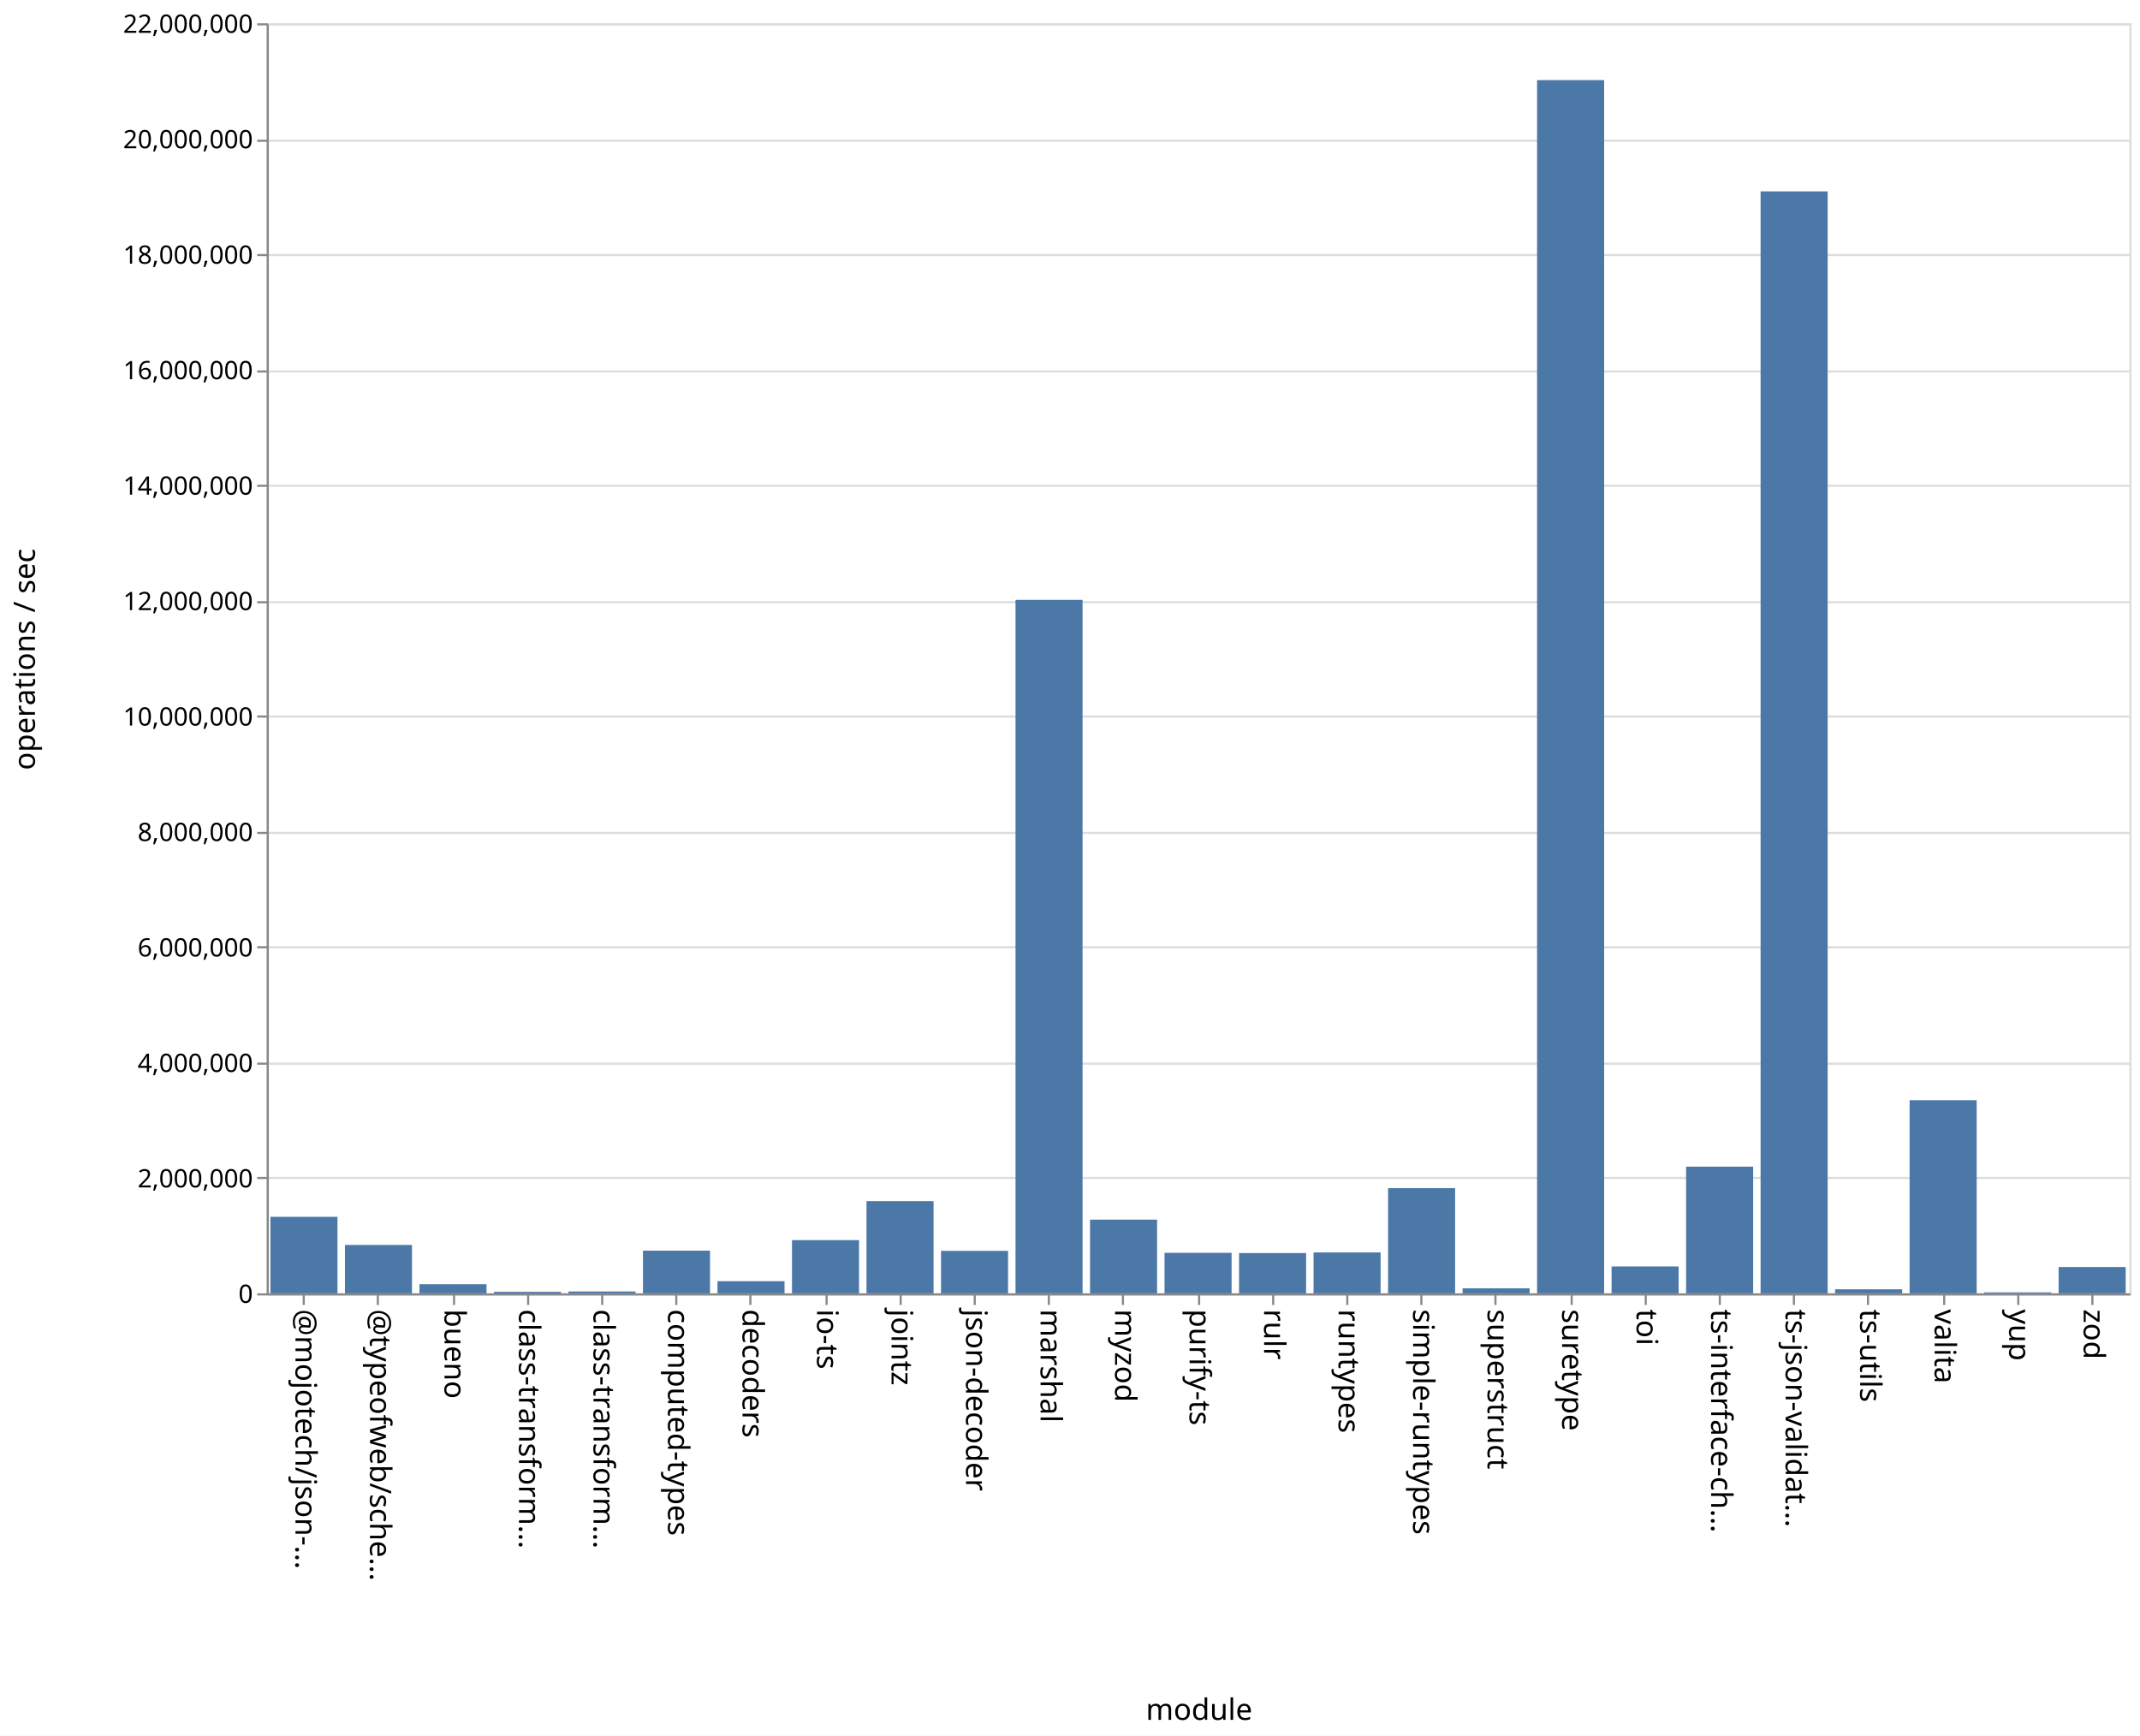
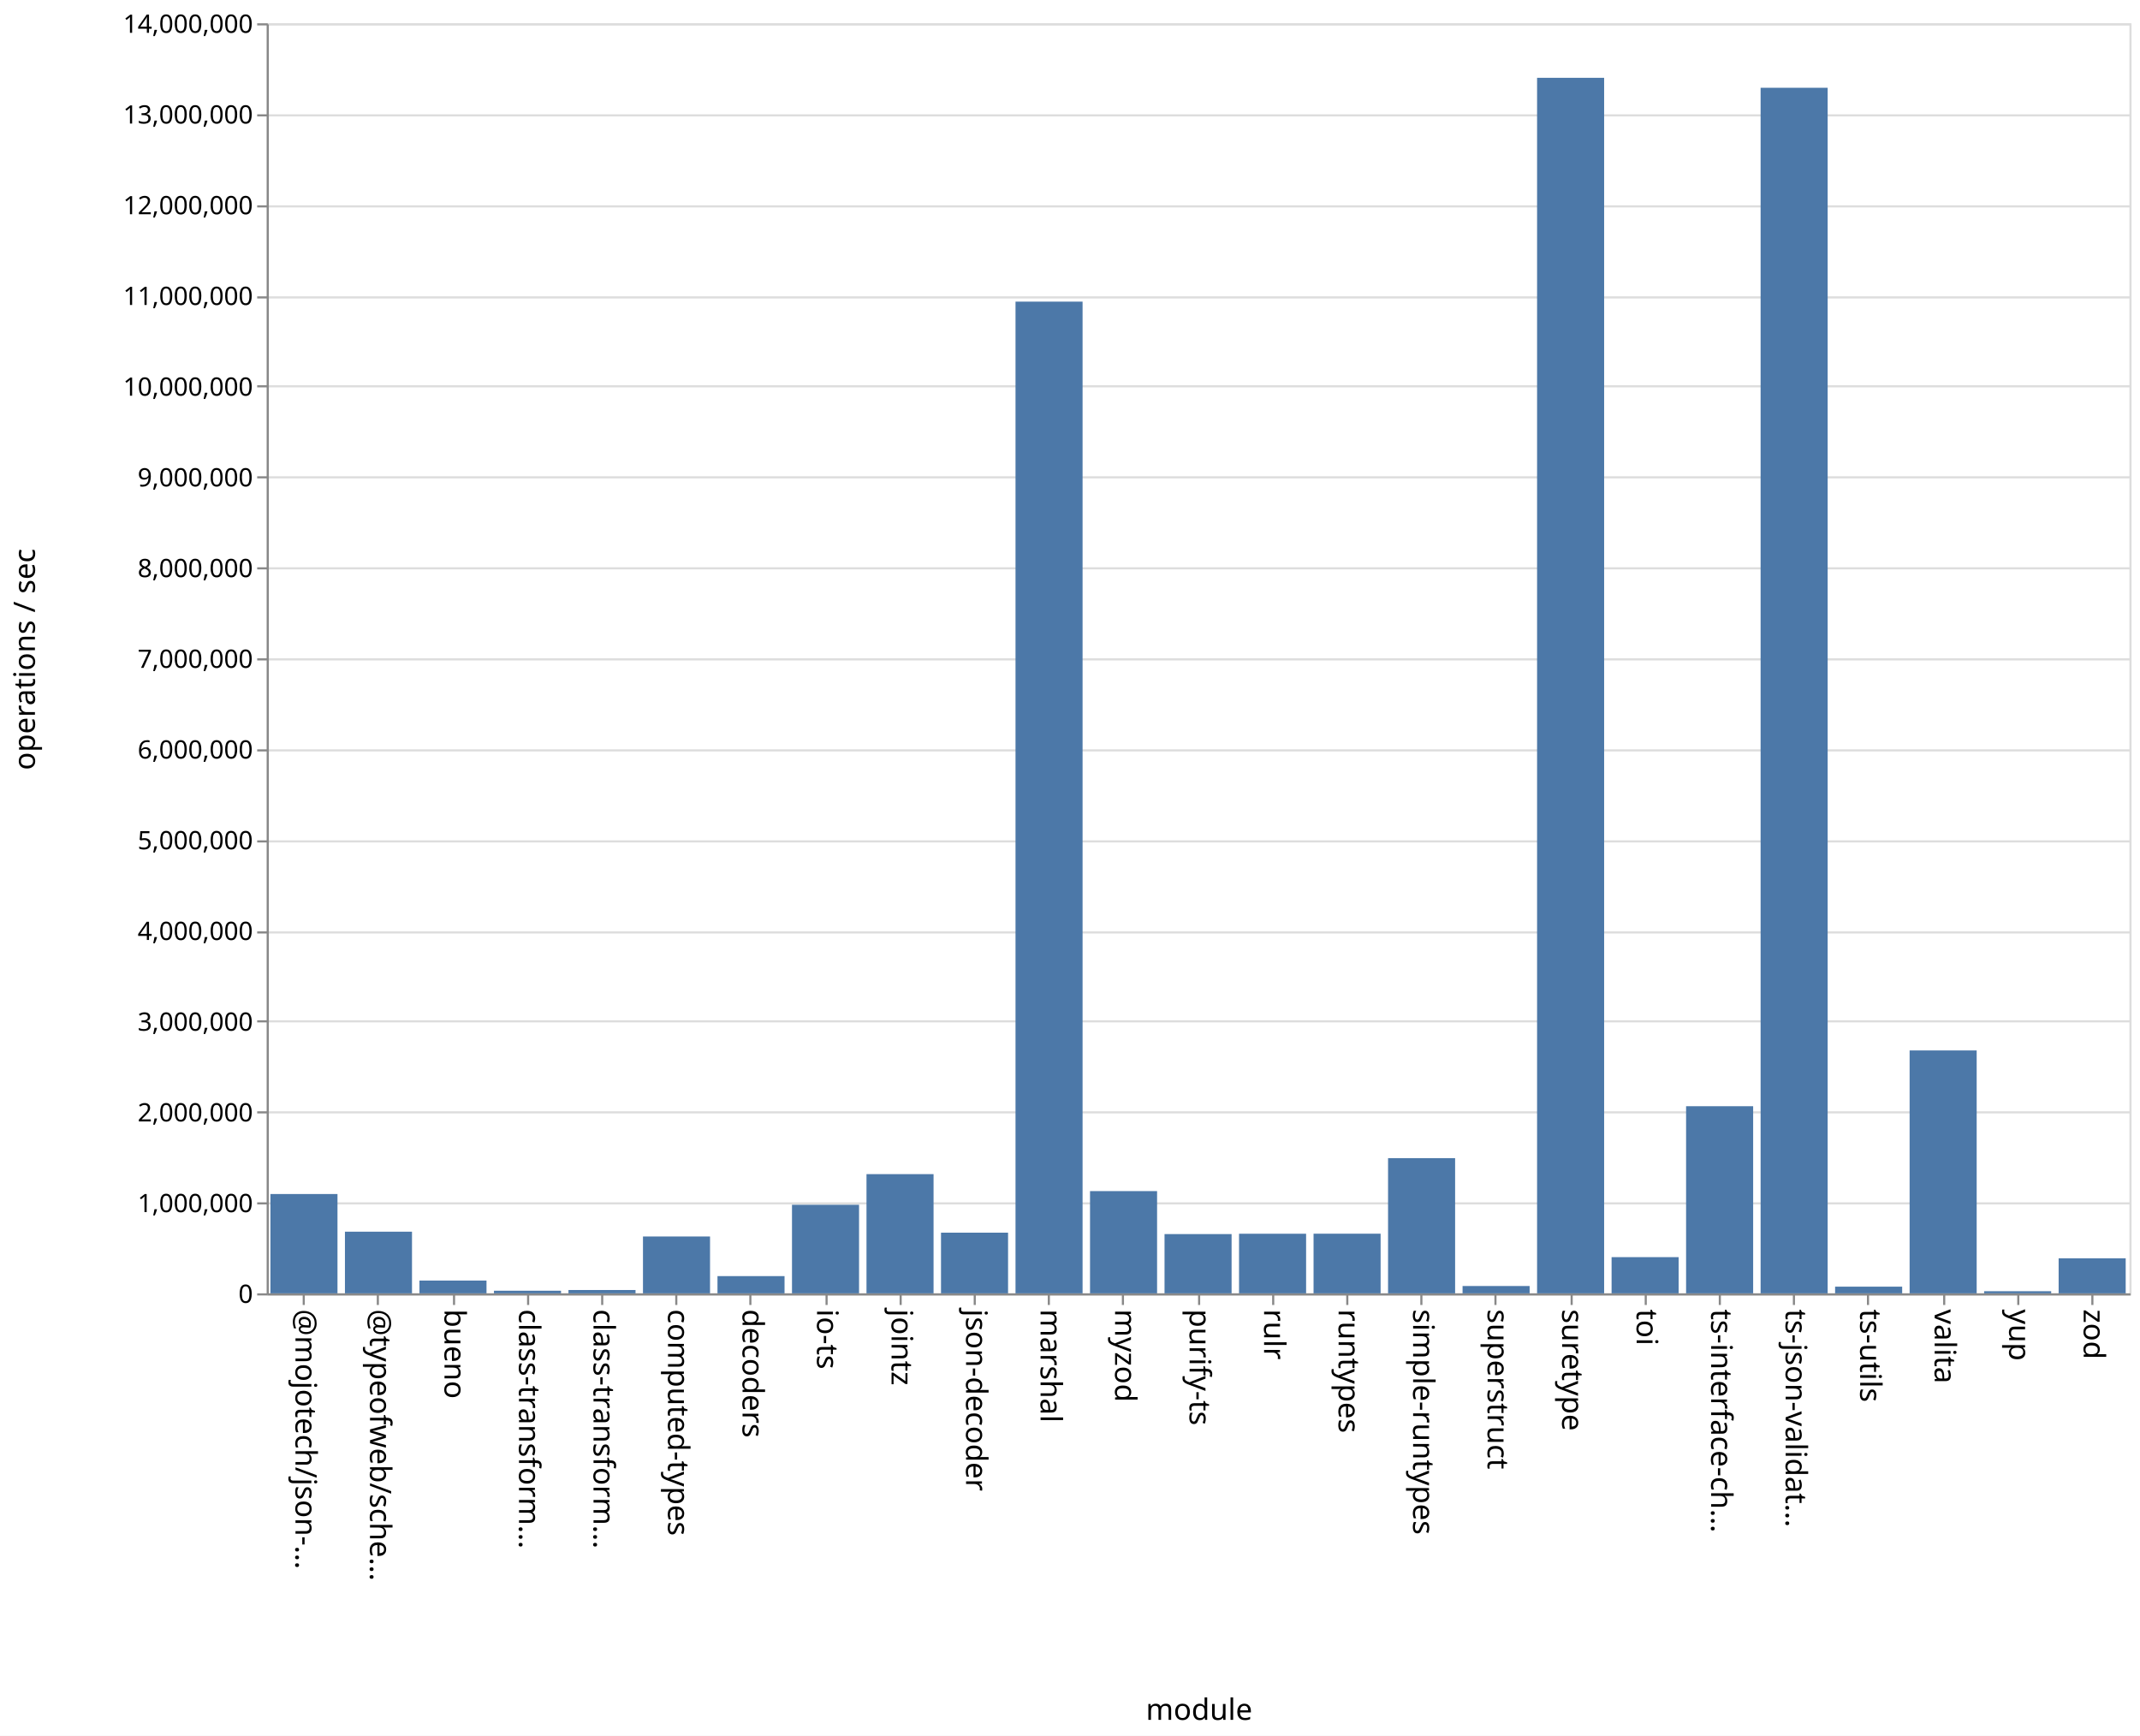
<svg xmlns="http://www.w3.org/2000/svg" class="marks" width="1011" height="820">
  <path fill="#fff" d="M0 0h1011v820H0z" />
  <g class="mark-group role-frame root" aria-roledescription="group mark container" fill="none" stroke-miterlimit="10">
    <path class="background" aria-hidden="true" d="M126.5 11.5h880v600h-880z" stroke="#ddd" />
-     <g class="mark-group role-axis" aria-roledescription="axis" aria-label="Y-axis for a linear scale with values from 0 to 22,000,000">
+     <g class="mark-group role-axis" aria-roledescription="axis" aria-label="Y-axis for a linear scale with values from 0 to 14,000,000">
      <path class="background" aria-hidden="true" d="M126.5 11.5z" pointer-events="none" />
      <g class="mark-rule role-axis-grid" pointer-events="none" stroke="#ddd">
-         <path d="M126.5 611.5h880M126.5 556.5h880M126.5 502.5h880M126.5 447.5h880M126.5 393.5h880M126.5 338.5h880M126.5 284.5h880M126.5 229.5h880M126.5 175.5h880M126.5 120.5h880M126.5 66.5h880M126.5 11.5h880" />
+         <path d="M126.5 611.5h880M126.5 568.5h880M126.5 525.5h880M126.5 482.5h880M126.5 440.5h880M126.5 397.5h880M126.5 354.5h880M126.5 311.5h880M126.5 268.5h880M126.5 225.5h880M126.5 182.5h880M126.5 140.5h880M126.5 97.5h880M126.5 54.5h880M126.5 11.5h880" />
      </g>
    </g>
    <g class="mark-group role-axis" aria-roledescription="axis" aria-label="X-axis titled 'module' for a discrete scale with 25 values: @mojotech/json-type-validation, @typeofweb/schema, bueno, class-transformer-validator-async, class-transformer-validator-sync, ending with zod">
      <path class="background" aria-hidden="true" d="M126.5 611.5z" pointer-events="none" />
      <g class="mark-rule role-axis-tick" pointer-events="none" stroke="#888">
        <path d="M143.5 611.5v5M178.5 611.5v5M214.5 611.5v5M249.5 611.5v5M284.5 611.5v5M319.5 611.5v5M354.5 611.5v5M390.5 611.5v5M425.5 611.5v5M460.5 611.5v5M495.5 611.5v5M530.5 611.5v5M566.5 611.5v5M601.5 611.5v5M636.5 611.5v5M671.5 611.5v5M706.5 611.5v5M742.5 611.5v5M777.5 611.5v5M812.5 611.5v5M847.5 611.5v5M882.5 611.5v5M918.5 611.5v5M953.5 611.5v5M988.5 611.5v5" />
      </g>
      <g class="mark-text role-axis-label" pointer-events="none" font-family="sans-serif" font-size="14" fill="#000">
        <text transform="rotate(90 -239.45 379.05)">@mojotech/json-…</text>
        <text transform="rotate(90 -221.85 396.65)">@typeofweb/sche…</text>
        <text transform="rotate(90 -204.25 414.25)">bueno</text>
        <text transform="rotate(90 -186.65 431.85)">class-transform…</text>
        <text transform="rotate(90 -169.05 449.45)">class-transform…</text>
        <text transform="rotate(90 -151.45 467.05)">computed-types</text>
        <text transform="rotate(90 -133.85 484.65)">decoders</text>
        <text transform="rotate(90 -116.25 502.25)">io-ts</text>
        <text transform="rotate(90 -98.65 519.85)">jointz</text>
        <text transform="rotate(90 -81.05 537.45)">json-decoder</text>
        <text transform="rotate(90 -63.45 555.05)">marshal</text>
        <text transform="rotate(90 -45.85 572.65)">myzod</text>
        <text transform="rotate(90 -28.25 590.25)">purify-ts</text>
        <text transform="rotate(90 -10.65 607.85)">rulr</text>
        <text transform="rotate(90 6.95 625.45)">runtypes</text>
        <text transform="rotate(90 24.55 643.05)">simple-runtypes</text>
        <text transform="rotate(90 42.15 660.65)">superstruct</text>
        <text transform="rotate(90 59.75 678.25)">suretype</text>
        <text transform="rotate(90 77.35 695.85)">toi</text>
        <text transform="rotate(90 94.95 713.45)">ts-interface-ch…</text>
        <text transform="rotate(90 112.55 731.05)">ts-json-validat…</text>
        <text transform="rotate(90 130.15 748.65)">ts-utils</text>
        <text transform="rotate(90 147.75 766.25)">valita</text>
        <text transform="rotate(90 165.35 783.85)">yup</text>
        <text transform="rotate(90 182.95 801.45)">zod</text>
      </g>
      <path stroke="#888" d="M126.5 611.5h880" class="mark-rule role-axis-domain" pointer-events="none" />
      <text text-anchor="middle" transform="translate(566.5 812.5)" font-family="sans-serif" font-size="14" fill="#000" class="mark-text role-axis-title" pointer-events="none">module</text>
    </g>
-     <g class="mark-group role-axis" aria-roledescription="axis" aria-label="Y-axis titled 'operations / sec' for a linear scale with values from 0 to 22,000,000">
+     <g class="mark-group role-axis" aria-roledescription="axis" aria-label="Y-axis titled 'operations / sec' for a linear scale with values from 0 to 14,000,000">
      <path class="background" aria-hidden="true" d="M126.5 11.5z" pointer-events="none" />
      <g class="mark-rule role-axis-tick" pointer-events="none" stroke="#888">
-         <path d="M126.5 611.5h-5M126.5 556.5h-5M126.5 502.5h-5M126.5 447.5h-5M126.5 393.5h-5M126.5 338.5h-5M126.5 284.5h-5M126.5 229.5h-5M126.5 175.5h-5M126.5 120.5h-5M126.5 66.5h-5M126.5 11.5h-5" />
+         <path d="M126.5 611.5h-5M126.5 568.5h-5M126.5 525.5h-5M126.5 482.5h-5M126.5 440.5h-5M126.5 397.5h-5M126.5 354.5h-5M126.5 311.5h-5M126.5 268.5h-5M126.5 225.5h-5M126.5 182.5h-5M126.5 140.5h-5M126.5 97.5h-5M126.5 54.5h-5M126.5 11.5h-5" />
      </g>
      <g class="mark-text role-axis-label" pointer-events="none" text-anchor="end" font-family="sans-serif" font-size="12" fill="#000">
        <text transform="translate(119.5 615.5)">0</text>
-         <text transform="translate(119.5 560.955)">2,000,000</text>
-         <text transform="translate(119.5 506.41)">4,000,000</text>
-         <text transform="translate(119.5 451.864)">6,000,000</text>
-         <text transform="translate(119.5 397.318)">8,000,000</text>
-         <text transform="translate(119.5 342.773)">10,000,000</text>
-         <text transform="translate(119.5 288.227)">12,000,000</text>
-         <text transform="translate(119.5 233.682)">14,000,000</text>
-         <text transform="translate(119.5 179.136)">16,000,000</text>
-         <text transform="translate(119.5 124.59)">18,000,000</text>
-         <text transform="translate(119.5 70.045)">20,000,000</text>
-         <text transform="translate(119.5 15.5)">22,000,000</text>
+         <text transform="translate(119.5 572.643)">1,000,000</text>
+         <text transform="translate(119.5 529.786)">2,000,000</text>
+         <text transform="translate(119.5 486.929)">3,000,000</text>
+         <text transform="translate(119.5 444.071)">4,000,000</text>
+         <text transform="translate(119.5 401.214)">5,000,000</text>
+         <text transform="translate(119.5 358.357)">6,000,000</text>
+         <text transform="translate(119.5 315.5)">7,000,000</text>
+         <text transform="translate(119.5 272.643)">8,000,000</text>
+         <text transform="translate(119.5 229.786)">9,000,000</text>
+         <text transform="translate(119.5 186.929)">10,000,000</text>
+         <text transform="translate(119.5 144.071)">11,000,000</text>
+         <text transform="translate(119.5 101.214)">12,000,000</text>
+         <text transform="translate(119.5 58.357)">13,000,000</text>
+         <text transform="translate(119.5 15.5)">14,000,000</text>
      </g>
      <path stroke="#888" d="M126.5 611.5v-600" class="mark-rule role-axis-domain" pointer-events="none" />
      <text text-anchor="middle" transform="rotate(-90 164 147.5)" font-family="sans-serif" font-size="14" fill="#000" class="mark-text role-axis-title" pointer-events="none">operations / sec</text>
    </g>
    <g class="mark-rect role-mark marks" aria-roledescription="rect mark container" fill="#4c78a8">
-       <path d="M198.16 606.686h31.68V611h-31.68zM233.36 610.27h31.68v.73h-31.68zM268.56 610.122h31.68V611h-31.68zM303.76 590.837h31.68V611h-31.68zM338.96 605.258h31.68V611h-31.68zM374.16 585.856h31.68V611h-31.68zM409.36 567.442h31.68V611h-31.68zM444.56 590.926h31.68V611h-31.68zM479.76 283.393h31.68V611h-31.68zM127.76 574.85h31.68V611h-31.68zM514.96 576.181h31.68V611h-31.68zM550.16 591.86h31.68V611h-31.68zM585.36 591.975h31.68V611h-31.68zM620.56 591.678h31.68V611h-31.68zM655.76 561.294h31.68V611h-31.68zM690.96 608.638h31.68V611h-31.68zM726.16 37.848h31.68V611h-31.68zM761.36 598.302h31.68V611h-31.68zM796.56 551.15h31.68V611h-31.68zM831.76 90.408h31.68V611h-31.68zM866.96 609.094h31.68V611h-31.68zM162.96 588.139h31.68V611h-31.68zM902.16 519.765h31.68V611h-31.68zM937.36 610.547h31.68V611h-31.68zM972.56 598.568h31.68V611h-31.68z" />
+       <path d="M198.16 604.962h31.68V611h-31.68zM233.36 609.765h31.68V611h-31.68zM268.56 609.425h31.68V611h-31.68zM303.76 584.14h31.68V611h-31.68zM338.96 602.86h31.68V611h-31.68zM374.16 569.162h31.68V611h-31.68zM409.36 554.685h31.68V611h-31.68zM444.56 582.337h31.68V611h-31.68zM479.76 142.497h31.68V611h-31.68zM127.76 564.082h31.68V611h-31.68zM514.96 562.7h31.68V611h-31.68zM550.16 583.008h31.68V611h-31.68zM585.36 582.846h31.68V611h-31.68zM620.56 582.822h31.68V611h-31.68zM655.76 547.128h31.68V611h-31.68zM690.96 607.538h31.68V611h-31.68zM726.16 36.759h31.68V611h-31.68zM761.36 593.9h31.68V611h-31.68zM796.56 522.598h31.68V611h-31.68zM831.76 41.467h31.68V611h-31.68zM866.96 607.843h31.68V611h-31.68zM162.96 581.876h31.68V611h-31.68zM902.16 496.253h31.68V611h-31.68zM937.36 610h31.68v1h-31.68zM972.56 594.464h31.68V611h-31.68z" />
    </g>
  </g>
</svg>
